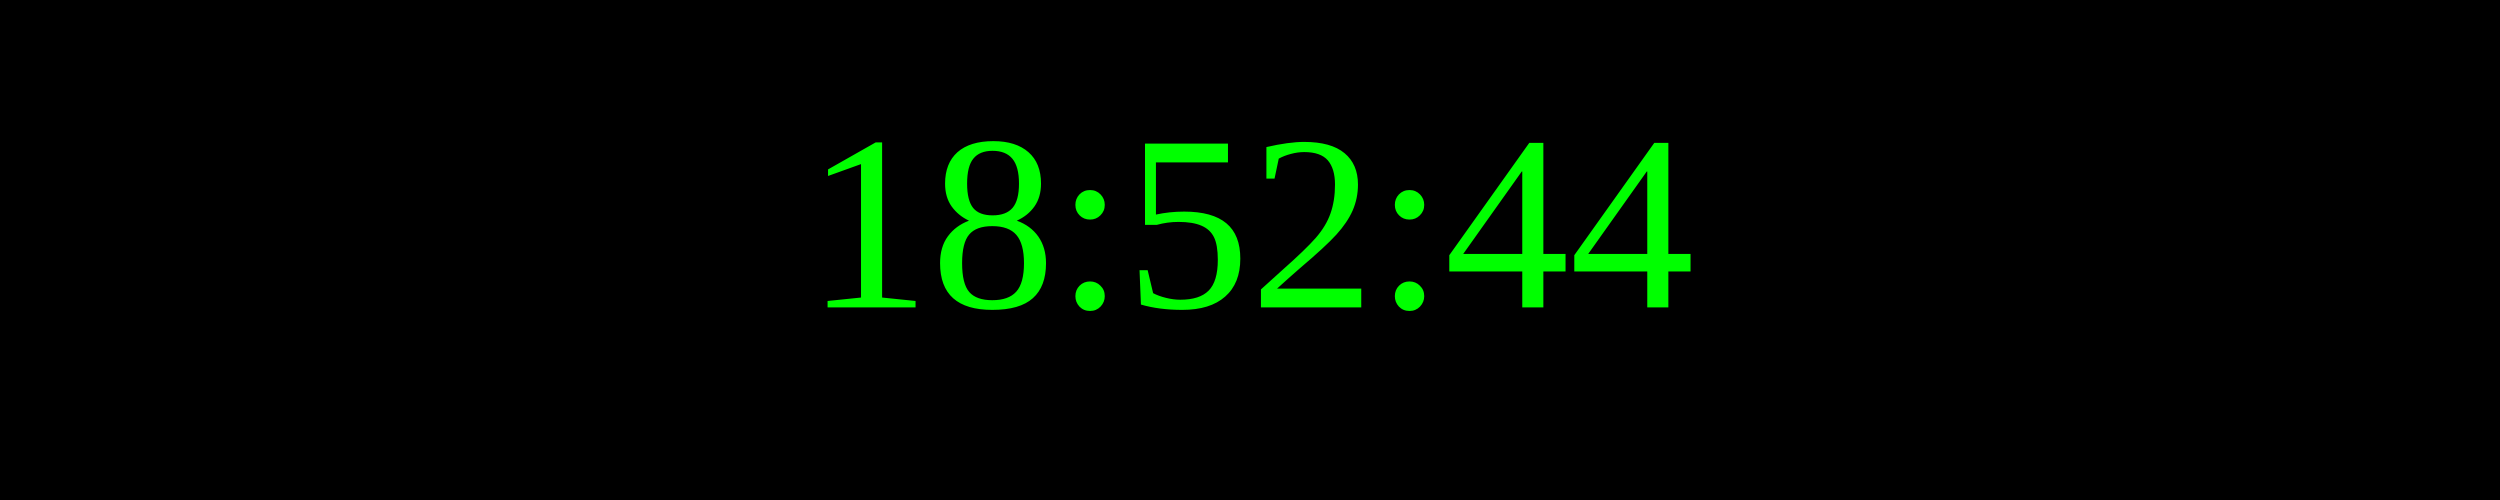
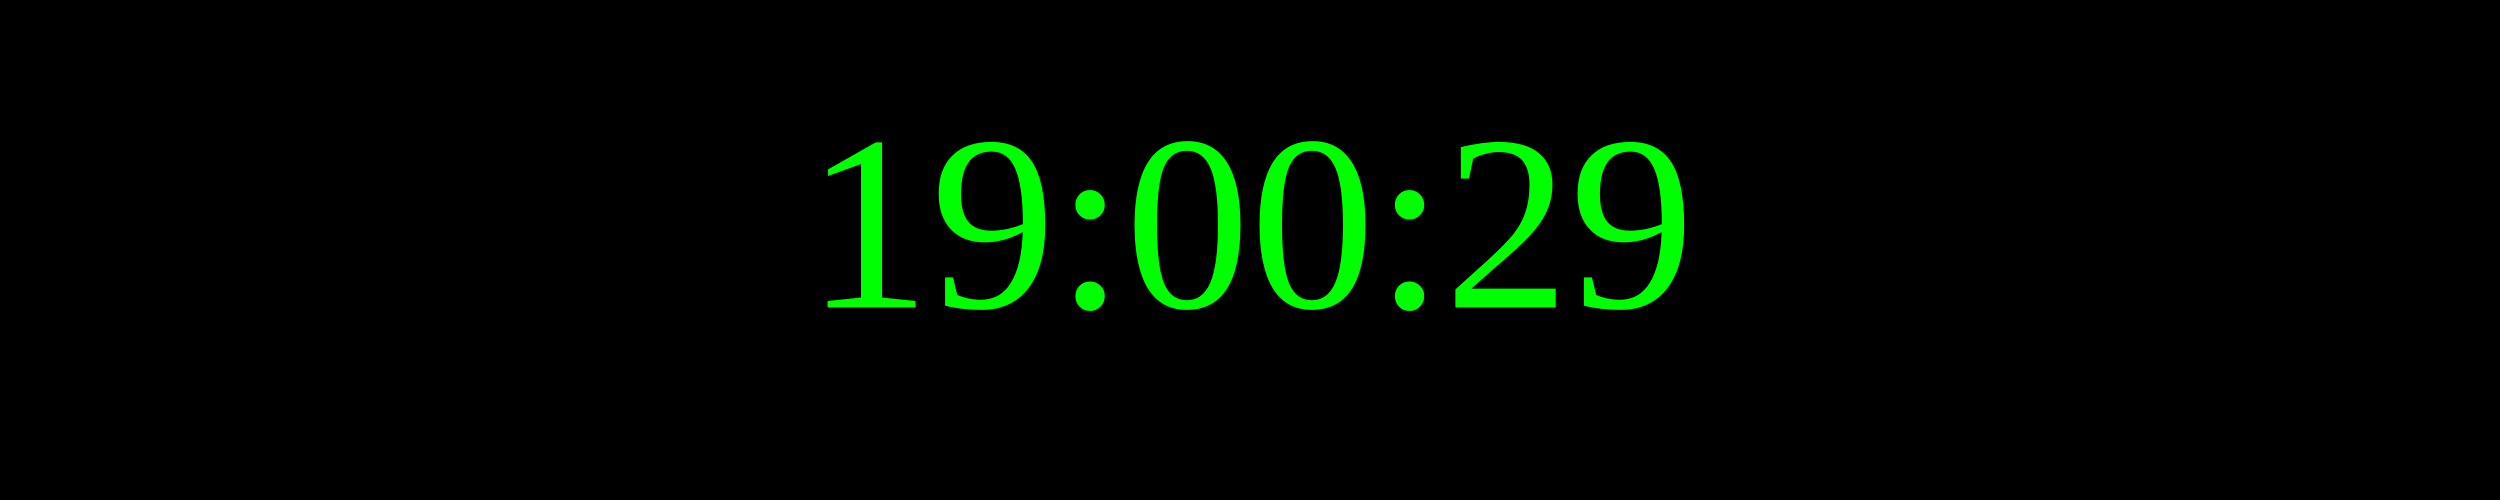
<svg xmlns="http://www.w3.org/2000/svg" width="250" height="50">
  <rect width="100%" height="100%" fill="black" />
  <text x="50%" y="50%" font-size="25" fill="lime" text-anchor="middle" dominant-baseline="middle">
- 18:52:44
+ 19:00:29
</text>
</svg>
